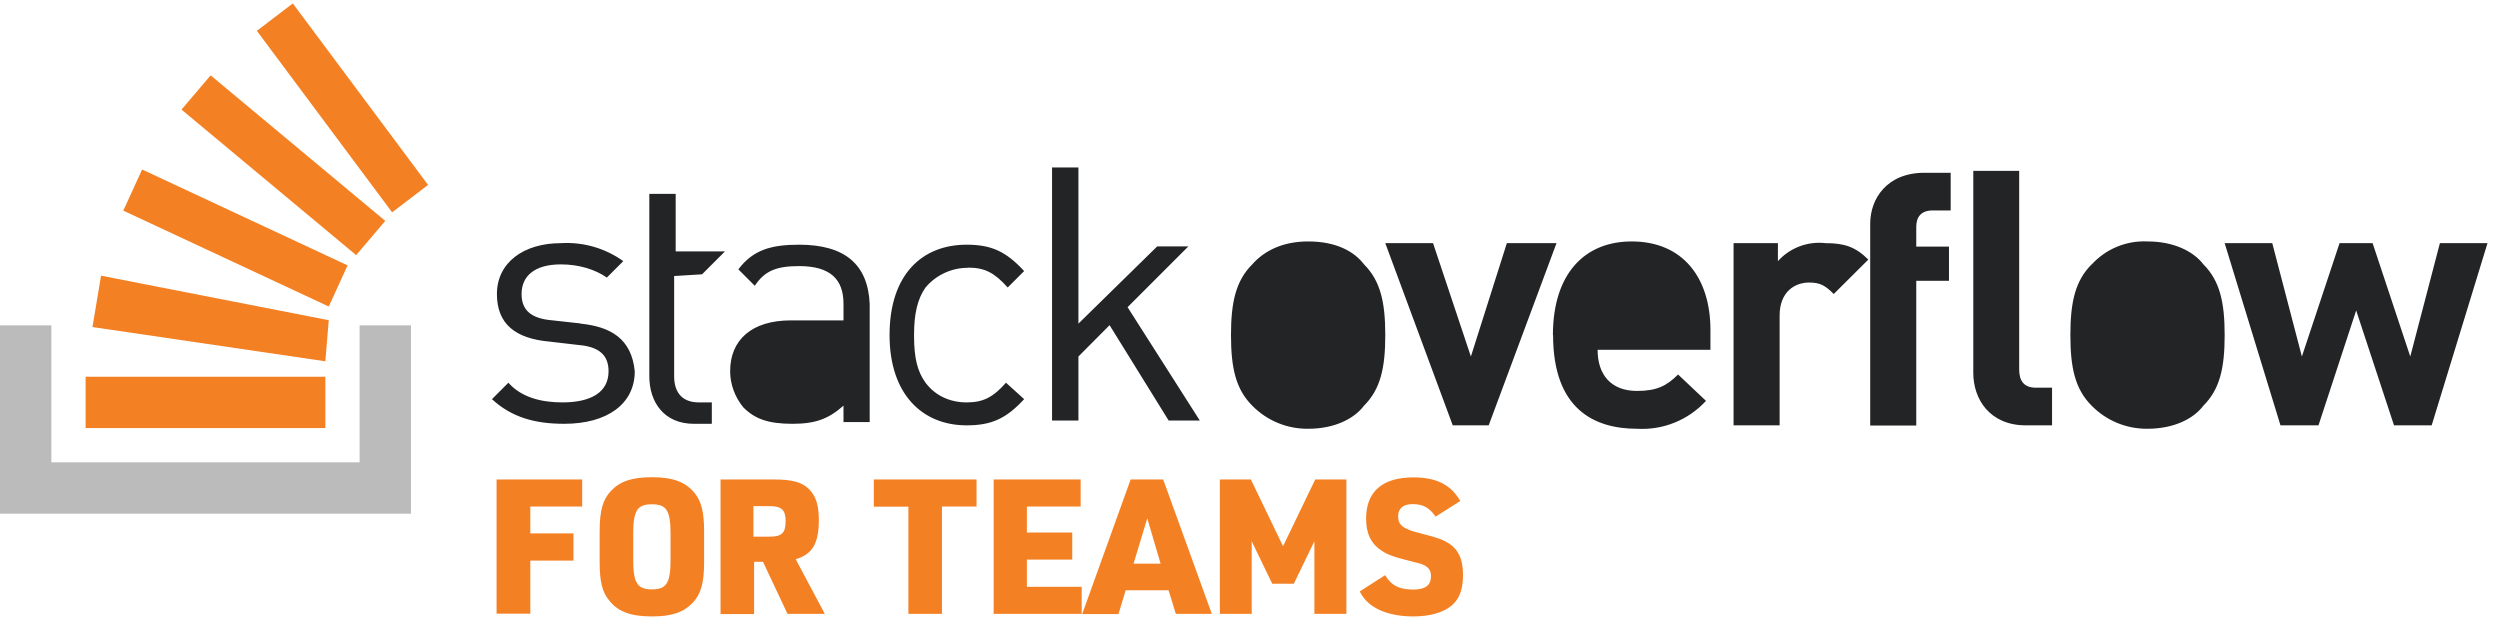
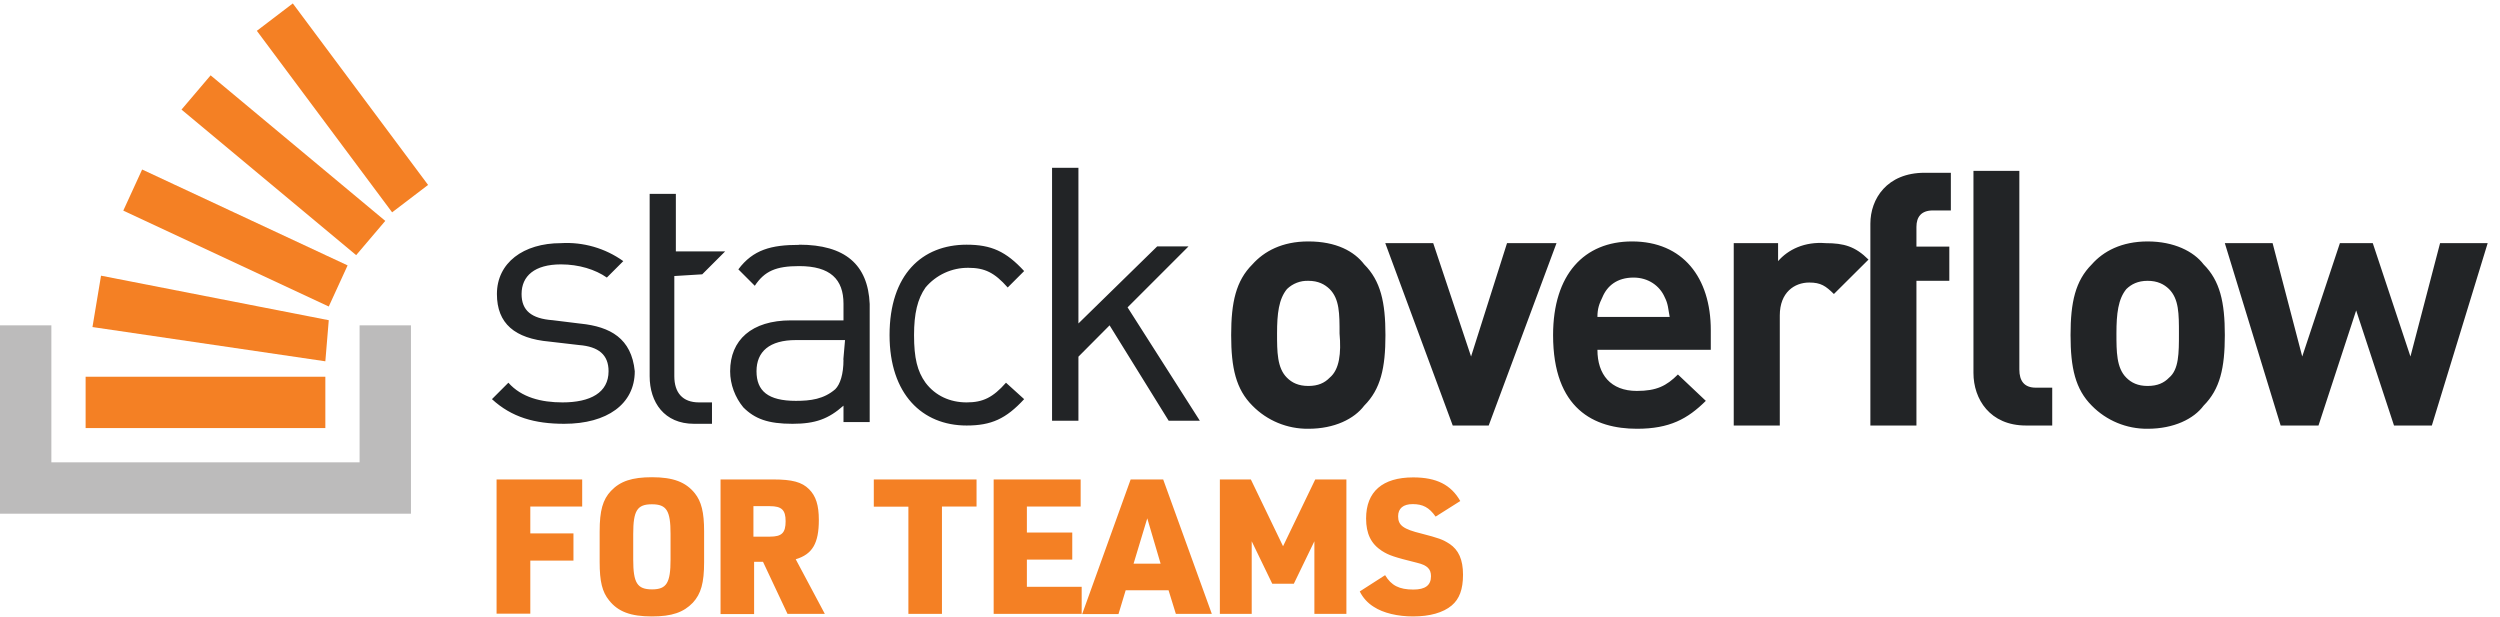
- <svg aria-hidden="true" class="svg-icon iconLogoTeams" width="146" height="37" viewBox="0 0 146 37">
-   <path d="M67.58 14.39h1.82l-3.55 3.55 4.22 6.62h-1.82l-3.45-5.57-1.82 1.83v3.74h-1.54V9.78h1.54v9.12l4.6-4.51zm-33.67 4.5l-1.63-.18c-1.25-.1-1.82-.58-1.82-1.54 0-1.05.76-1.73 2.3-1.73 1.05 0 2.01.3 2.68.77l.96-.96a5.67 5.67 0 0 0-3.64-1.05c-2.2 0-3.74 1.15-3.74 2.97 0 1.73 1.05 2.6 3.07 2.78l1.72.2c1.15.1 1.73.57 1.73 1.53 0 1.25-1.06 1.82-2.69 1.82-1.24 0-2.4-.29-3.16-1.15l-.96.96c1.15 1.06 2.5 1.44 4.22 1.44 2.5 0 4.12-1.15 4.12-3.07-.19-1.92-1.43-2.6-3.16-2.78zm12.76-4.6c-1.63 0-2.69.3-3.55 1.44l.96.96c.57-.86 1.24-1.15 2.59-1.15 1.82 0 2.59.77 2.59 2.2v.97h-3.07c-2.3 0-3.55 1.15-3.55 2.97 0 .77.29 1.53.77 2.11.67.67 1.44.96 2.87.96 1.35 0 2.11-.29 2.98-1.06v.96h1.53v-6.9c-.1-2.3-1.44-3.46-4.12-3.46zm2.1 8.44c.3-.28.49-.86.49-1.72l.1-1.15h-2.88c-1.54 0-2.3.67-2.3 1.82s.66 1.73 2.3 1.73c.86 0 1.63-.1 2.3-.68zm7.78-7.1c.96 0 1.53.3 2.3 1.16l.96-.96c-1.06-1.15-1.92-1.54-3.36-1.54-2.59 0-4.5 1.73-4.5 5.28 0 3.45 1.91 5.27 4.5 5.27 1.44 0 2.3-.38 3.36-1.53l-1.06-.96c-.76.86-1.34 1.15-2.3 1.15-.96 0-1.82-.38-2.4-1.15-.48-.67-.67-1.44-.67-2.78 0-1.25.2-2.11.67-2.78a3.23 3.23 0 0 1 2.5-1.15zM76.4 14.1c-1.54 0-2.6.58-3.27 1.34-.96.96-1.24 2.21-1.24 4.13s.28 3.16 1.24 4.12a4.5 4.5 0 0 0 3.27 1.35c1.53 0 2.68-.58 3.26-1.35.96-.96 1.24-2.2 1.24-4.12s-.28-3.17-1.24-4.13c-.58-.76-1.63-1.34-3.26-1.34zm0 8.44c.57 0 .95-.19 1.24-.48.58-.48.67-1.44.58-2.59 0-1.15 0-2.01-.58-2.59a1.66 1.66 0 0 0-1.24-.48c-.58 0-.96.2-1.25.48-.48.58-.58 1.44-.58 2.6 0 1.05 0 2 .58 2.58.29.3.67.48 1.25.48zM88 14.2l-2.1 6.62-2.21-6.62H80.9l3.94 10.64h2.1L90.9 14.2h-2.88zm2.69 5.37c0-3.55 1.82-5.47 4.6-5.47 2.98 0 4.6 2.11 4.6 5.18v1.15H93.3c0 1.44.77 2.4 2.3 2.4 1.15 0 1.73-.29 2.4-.96l1.63 1.54a5.06 5.06 0 0 1-4.03 1.63c-2.5 0-4.9-1.15-4.9-5.47zm2.59-1.06c0-.48.1-.76.29-1.15.28-.67.86-1.15 1.82-1.15.86 0 1.53.48 1.82 1.15.14.28.18.51.23.8l.06.35h-4.22zm10.55-4.31v1.05a3.24 3.24 0 0 1 2.78-1.05c1.06 0 1.73.19 2.5.96l-2.02 2.01c-.48-.48-.77-.67-1.44-.67-.86 0-1.72.57-1.72 1.92v6.42h-2.69V14.2h2.6zm5.39-1.15v11.8h2.69V16.4h1.91v-2h-1.91v-1.15c0-.58.28-.96.96-.96h1.05v-2.2h-1.53c-2.21 0-3.17 1.53-3.17 2.97zm12.93 2.4a4.15 4.15 0 0 1 3.27-1.35c1.53 0 2.68.58 3.26 1.34.96.96 1.24 2.21 1.24 4.13s-.28 3.16-1.24 4.12c-.58.77-1.73 1.35-3.27 1.35a4.5 4.5 0 0 1-3.26-1.35c-.96-.96-1.24-2.2-1.24-4.12s.28-3.17 1.24-4.13zm4.51 6.61c-.29.3-.67.48-1.25.48-.57 0-.95-.19-1.24-.48-.58-.57-.58-1.53-.58-2.59 0-1.15.1-2.01.58-2.59.28-.28.67-.48 1.24-.48.58 0 .96.2 1.25.48.58.58.58 1.44.58 2.6 0 1.14 0 2.1-.58 2.58zm14.1-1.24l1.73-6.62h2.78l-3.26 10.64h-2.2l-2.21-6.71-2.2 6.71h-2.22l-3.26-10.64h2.78l1.73 6.62 2.2-6.62h1.93l2.2 6.62zm-22.84.76V9.98h-2.68v11.8c0 1.53.96 3.06 3.07 3.06h1.53v-2.2h-.96c-.67 0-.96-.39-.96-1.06zm-75.58-6.9L41 16.02l-1.63.1v5.85c0 .96.48 1.53 1.44 1.53h.76v1.25h-1.05c-1.73 0-2.6-1.25-2.6-2.78V11.32h1.54v3.36h2.88z" fill="#222426" />
-   <path d="M21 27v-8h3v11H0V19h3v8h18z" fill="#BCBBBB" />
-   <path d="M17.1.2L15 1.8l7.9 10.6 2.1-1.6L17.1.2zm3.7 14.7L10.6 6.4l1.7-2 10.2 8.5-1.7 2zM7.2 12.3l12 5.6 1.1-2.4-12-5.6-1.1 2.4zm-1.8 6.8l13.6 2 .2-2.4-13.3-2.6-.5 3zM19 25H5v-3h14v3zm10 10.86V28h5v1.58h-3.03v1.57h2.52v1.59h-2.52v3.1H29zm6.02-3.03v-1.8c0-1.21.18-1.85.66-2.36.54-.57 1.23-.8 2.4-.8 1.23 0 1.97.28 2.5.94.38.48.54 1.1.54 2.22v1.8c0 1.21-.18 1.85-.66 2.37-.54.56-1.22.8-2.39.8-1.24 0-1.98-.28-2.5-.94-.4-.49-.55-1.1-.55-2.23zm4.14-.15v-1.5c0-1.36-.23-1.73-1.09-1.73-.86 0-1.09.37-1.09 1.73v1.5c0 1.36.23 1.74 1.1 1.74.85 0 1.08-.38 1.08-1.74zm4.88.14v3.04h-1.96V28h3.08c1.1 0 1.67.15 2.09.57.4.4.57.93.57 1.8 0 1.35-.37 2-1.35 2.29l1.7 3.19h-2.18l-1.43-3.04h-.52zM44 31.34h.96c.7 0 .92-.22.92-.9 0-.66-.23-.88-.92-.88H44v1.78zm9.05 4.52v-6.27h-2.02V28h6v1.58h-2.02v6.27h-1.96zm4.98 0V28h5.08v1.58h-3.14v1.52h2.65v1.58h-2.65v1.59h3.2v1.58h-5.14zm10.21-1.39h-2.5l-.42 1.39H63.2L66.03 28h1.9l2.84 7.85h-2.1l-.43-1.39zm-.46-1.55L67 30.27l-.8 2.65h1.58zm3.46 2.94V28h1.81l1.88 3.9 1.88-3.9h1.82v7.85h-1.87v-4.24l-1.2 2.48H74.3l-1.2-2.48v4.24h-1.87zm8.17-1.32l1.48-.95c.36.6.82.84 1.65.84.7 0 1.03-.25 1.03-.78 0-.42-.22-.64-.8-.78-1.37-.34-1.66-.44-2.07-.7-.63-.41-.92-1-.92-1.89 0-1.57.96-2.4 2.75-2.4 1.36 0 2.21.43 2.75 1.38l-1.44.91c-.38-.54-.75-.73-1.34-.73-.55 0-.85.25-.85.71 0 .53.3.75 1.36 1.01 1 .26 1.24.34 1.64.6.53.35.79.92.79 1.8 0 .86-.21 1.42-.66 1.8-.5.42-1.28.64-2.26.64-.9 0-1.74-.2-2.29-.56a2.2 2.2 0 0 1-.82-.9z" fill="#F48024" />
+ <svg aria-hidden="true" class="svg-icon iconLogoTeams" width="146" height="36" viewBox="0 0 146 36">
+   <g>
+     <path d="M33.9 18.9l-1.62-.2c-1.25-.09-1.82-.57-1.82-1.53 0-1.05.76-1.73 2.3-1.73 1.05 0 2.01.3 2.68.77l.96-.96a5.67 5.67 0 0 0-3.64-1.05c-2.2 0-3.74 1.15-3.74 2.97 0 1.73 1.05 2.6 3.07 2.78l1.72.2c1.15.09 1.73.57 1.73 1.53 0 1.25-1.06 1.82-2.69 1.82-1.24 0-2.4-.29-3.16-1.15l-.96.96c1.15 1.06 2.5 1.44 4.22 1.44 2.5 0 4.12-1.15 4.12-3.07-.19-1.92-1.43-2.6-3.16-2.78zm12.77-4.6c-1.63 0-2.69.28-3.55 1.43l.96.96c.57-.86 1.24-1.15 2.59-1.15 1.82 0 2.59.77 2.59 2.2v.97h-3.07c-2.3 0-3.55 1.15-3.55 2.97 0 .77.29 1.53.77 2.11.67.67 1.44.96 2.87.96 1.35 0 2.11-.29 2.98-1.06v.96h1.53v-6.9c-.1-2.3-1.44-3.46-4.12-3.46zm2.59 6.7c0 .87-.2 1.45-.48 1.73-.67.58-1.44.68-2.3.68-1.63 0-2.3-.58-2.3-1.73s.76-1.82 2.3-1.82h2.87l-.1 1.15zm7.29-5.36c.96 0 1.53.28 2.3 1.15l.96-.96c-1.06-1.15-1.92-1.54-3.36-1.54-2.59 0-4.5 1.73-4.5 5.28 0 3.45 1.91 5.28 4.5 5.28 1.44 0 2.3-.39 3.36-1.54l-1.06-.96c-.76.86-1.34 1.15-2.3 1.15-.96 0-1.82-.38-2.4-1.15-.48-.67-.67-1.44-.67-2.78 0-1.25.2-2.11.67-2.78a3.23 3.23 0 0 1 2.5-1.15zm12.85-1.25h-1.82l-4.6 4.5V9.8h-1.54v14.77h1.54v-3.74L64.8 19l3.45 5.57h1.82l-4.22-6.62 3.55-3.55zm7-.29c-1.53 0-2.58.58-3.26 1.34-.96.96-1.24 2.21-1.24 4.13s.28 3.16 1.24 4.12a4.5 4.5 0 0 0 3.27 1.35c1.53 0 2.68-.58 3.26-1.35.96-.96 1.24-2.2 1.24-4.12s-.28-3.17-1.24-4.13c-.58-.76-1.63-1.34-3.26-1.34zm1.25 7.96c-.29.3-.67.48-1.24.48-.58 0-.96-.19-1.25-.48-.58-.57-.58-1.53-.58-2.59 0-1.15.1-2.01.58-2.59a1.7 1.7 0 0 1 1.25-.48c.57 0 .95.2 1.24.48.58.58.58 1.44.58 2.6.1 1.14 0 2.1-.58 2.58zm10.36-7.86l-2.1 6.62-2.21-6.62h-2.8l3.94 10.65h2.1L90.9 14.2h-2.88zm7.3-.1c-2.79 0-4.61 1.92-4.61 5.47 0 4.32 2.4 5.47 4.9 5.47 1.91 0 2.96-.58 4.02-1.63l-1.63-1.54c-.67.67-1.25.96-2.4.96-1.53 0-2.3-.96-2.3-2.4h6.62v-1.15c0-3.07-1.63-5.18-4.6-5.18zm-2.02 4.41c0-.48.1-.76.29-1.15.28-.67.86-1.15 1.82-1.15.86 0 1.53.48 1.82 1.15.2.39.2.67.29 1.15h-4.22zm10.55-3.26V14.2h-2.59v10.65h2.69v-6.43c0-1.35.86-1.92 1.72-1.92.68 0 .96.2 1.44.67l2.02-2.01c-.77-.77-1.44-.96-2.5-.96-1.24-.1-2.2.38-2.78 1.05zm5.39-2.2v11.8h2.69V16.4h1.92v-2h-1.92v-1.15c0-.58.28-.96.96-.96h1.05v-2.2h-1.53c-2.21 0-3.17 1.53-3.17 2.97zm16.2 1.05c-1.54 0-2.6.58-3.27 1.34-.96.96-1.24 2.21-1.24 4.13s.28 3.16 1.24 4.12a4.5 4.5 0 0 0 3.26 1.35c1.54 0 2.7-.58 3.27-1.35.96-.96 1.24-2.2 1.24-4.12s-.28-3.17-1.24-4.13c-.58-.76-1.73-1.34-3.27-1.34zm1.24 7.96c-.29.3-.67.48-1.25.48-.57 0-.95-.19-1.24-.48-.58-.57-.58-1.53-.58-2.59 0-1.15.1-2.01.58-2.59.29-.28.67-.48 1.24-.48.58 0 .96.2 1.25.48.58.58.58 1.44.58 2.6 0 1.14 0 2.1-.58 2.58zm15.83-7.86l-1.73 6.62-2.2-6.62h-1.92l-2.2 6.62-1.73-6.62h-2.79l3.26 10.65h2.21l2.2-6.72 2.21 6.72h2.21l3.26-10.65h-2.78zm-24.57 7.38V9.98h-2.68v11.8c0 1.53.96 3.07 3.07 3.07h1.53v-2.21h-.96c-.67 0-.96-.39-.96-1.06zm-76.92-5.56l1.34-1.34h-2.88v-3.36h-1.53v10.65c0 1.53.86 2.78 2.59 2.78h1.05V23.5h-.76c-.96 0-1.44-.57-1.44-1.53v-5.85l1.63-.1z" fill="#222426" />
+     <path fill="#BCBBBB" d="M21 27v-8h3v11H0V19h3v8z" />
+     <path d="M5.4 19.1l13.6 2 .2-2.4-13.3-2.6-.5 3zm1.8-6.8l12 5.6 1.1-2.4-12-5.6-1.1 2.4zm3.4-5.9l10.2 8.5 1.7-2-10.2-8.5-1.7 2zM17.1.2L15 1.8l7.9 10.6 2.1-1.6L17.1.2zM5 25h14v-3H5v3zM29 35.86V28h5v1.58h-3.03v1.57h2.52v1.59h-2.52v3.1H29zm6.02-3.03v-1.8c0-1.21.18-1.85.66-2.36.54-.57 1.23-.8 2.4-.8 1.23 0 1.97.28 2.5.94.38.48.54 1.1.54 2.22v1.8c0 1.21-.18 1.85-.66 2.37-.54.56-1.22.8-2.39.8-1.24 0-1.98-.28-2.5-.94-.4-.49-.55-1.1-.55-2.23zm4.14-.15v-1.5c0-1.36-.23-1.73-1.09-1.73-.86 0-1.09.37-1.09 1.73v1.5c0 1.36.23 1.74 1.1 1.74.85 0 1.08-.38 1.08-1.74zm4.88.14v3.04h-1.96V28h3.08c1.1 0 1.67.15 2.09.57.4.4.57.93.57 1.8 0 1.35-.37 2-1.35 2.29l1.7 3.19h-2.18l-1.43-3.04h-.52zM44 31.34h.96c.7 0 .92-.22.92-.9 0-.66-.23-.88-.92-.88H44v1.78zm9.05 4.52v-6.27h-2.02V28h6v1.58h-2.02v6.27h-1.96zm4.98 0V28h5.08v1.58h-3.14v1.52h2.65v1.58h-2.65v1.59h3.2v1.58h-5.14zm10.21-1.39h-2.5l-.42 1.39H63.2L66.03 28h1.9l2.84 7.85h-2.1l-.43-1.39zm-.46-1.55L67 30.27l-.8 2.65h1.58zm3.46 2.94V28h1.81l1.88 3.9 1.88-3.9h1.82v7.85h-1.87v-4.24l-1.2 2.48H74.3l-1.2-2.48v4.24h-1.87zm8.17-1.32l1.48-.95c.36.6.82.84 1.65.84.7 0 1.03-.25 1.03-.78 0-.42-.22-.64-.8-.78-1.37-.34-1.66-.44-2.07-.7-.63-.41-.92-1-.92-1.89 0-1.57.96-2.4 2.75-2.4 1.36 0 2.21.43 2.75 1.38l-1.44.91c-.38-.54-.75-.73-1.34-.73-.55 0-.85.25-.85.71 0 .53.3.75 1.36 1.01 1 .26 1.24.34 1.64.6.53.35.79.92.79 1.8 0 .86-.21 1.42-.66 1.8-.5.42-1.28.64-2.26.64-.9 0-1.74-.2-2.29-.56a2.2 2.2 0 0 1-.82-.9z" fill="#F48024" />
+   </g>
</svg>
